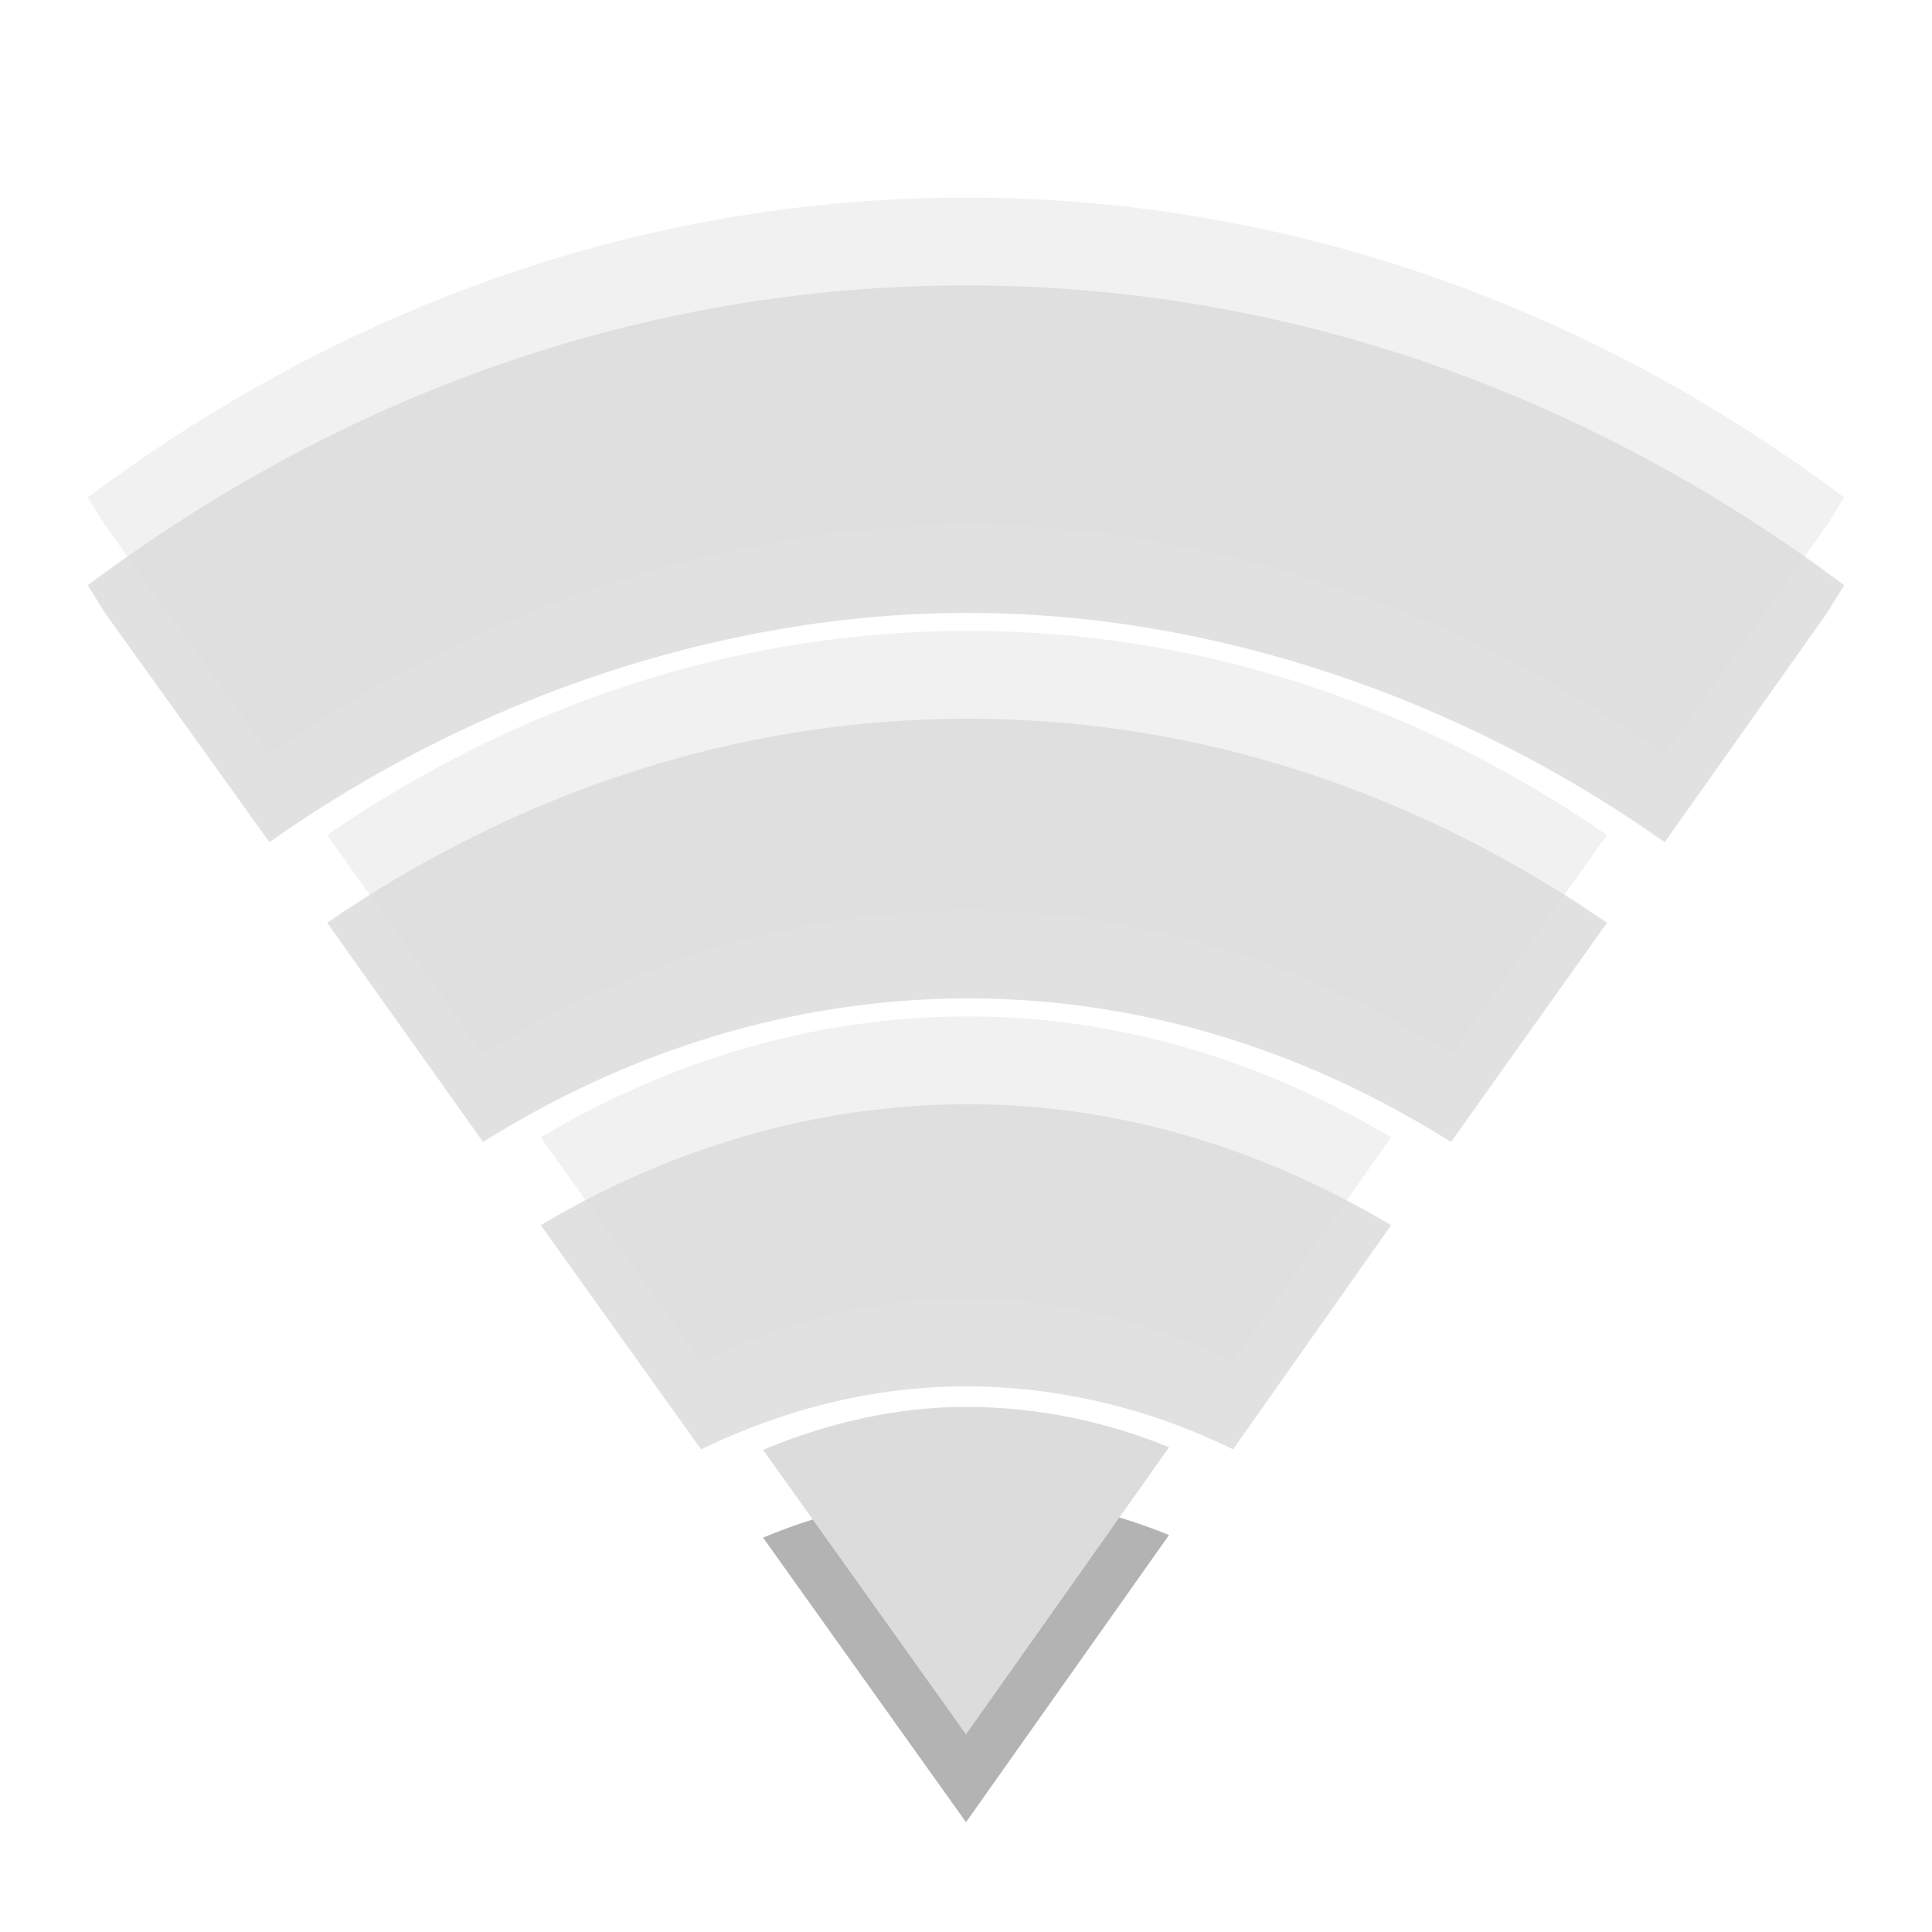
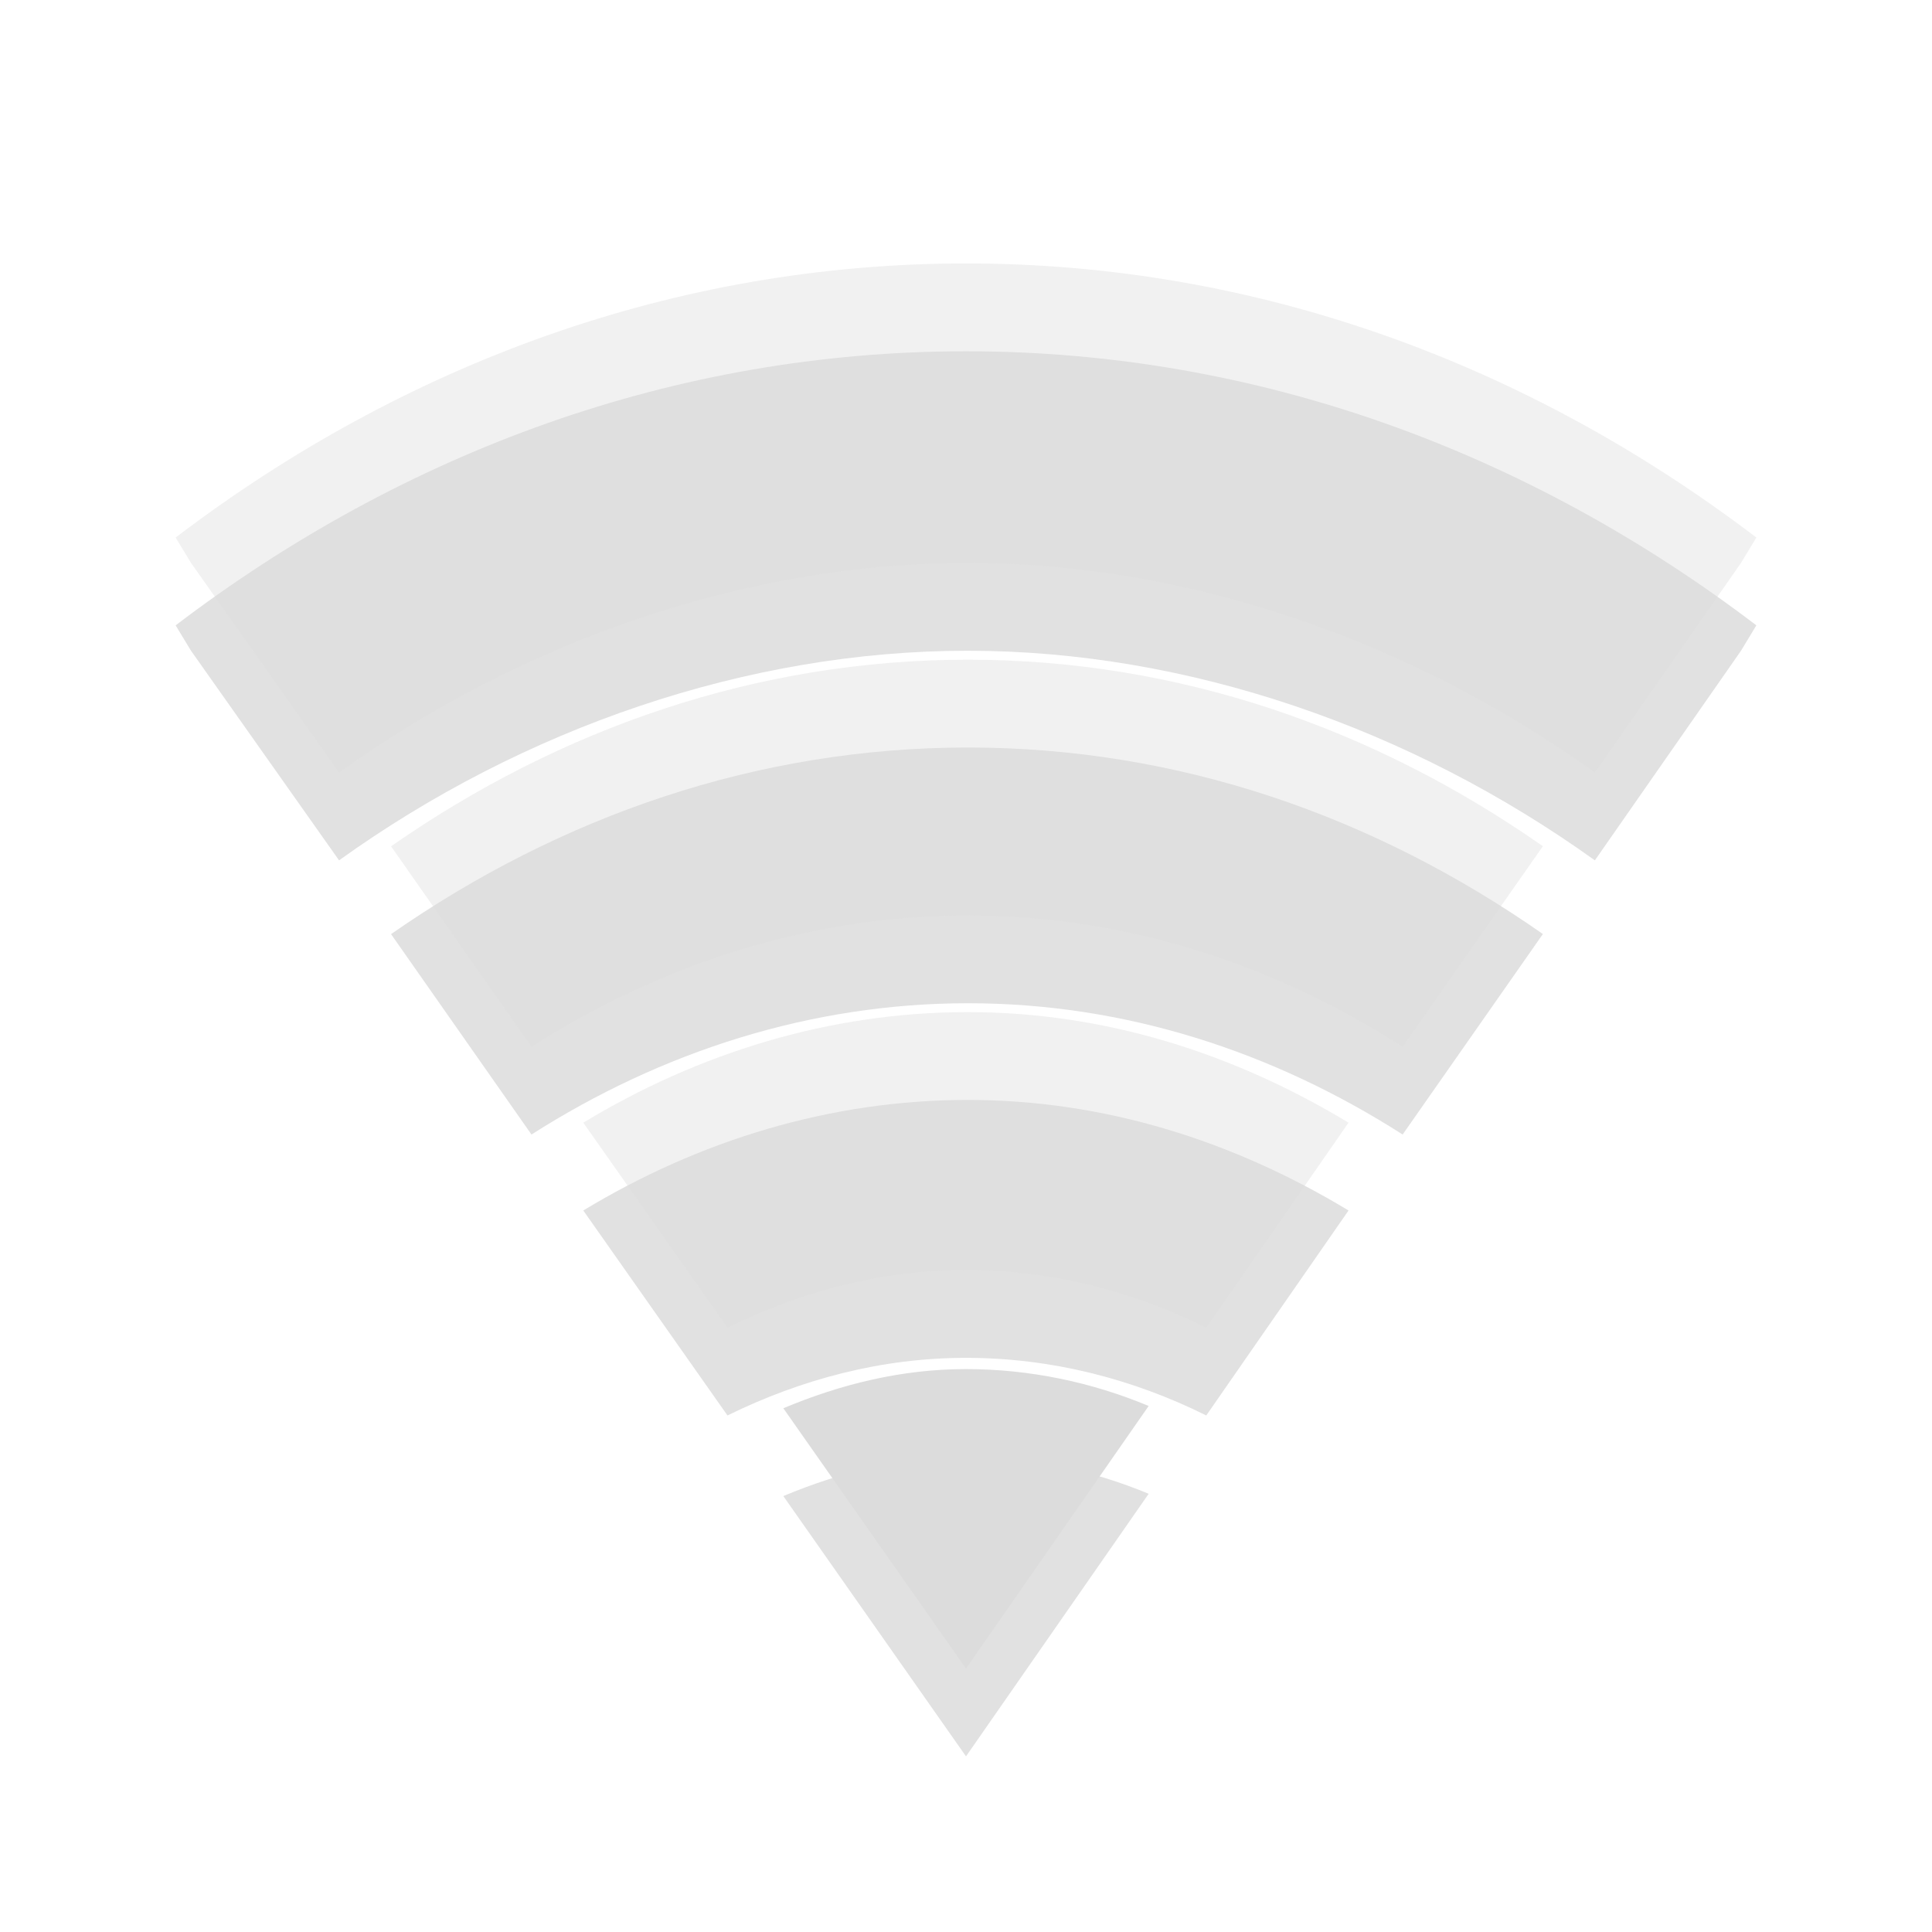
- <svg xmlns="http://www.w3.org/2000/svg" width="22" viewBox="0 0 22 22" height="22">
-   <g style="line-height:normal;color:#000">
-     <g>
-       <path style="opacity:.12" d="M 11,3.25 C 7.322,3.25 3.89,4.499 1,6.664 L 1.195,6.979 3.068,9.59 C 5.397,7.943 8.237,6.978 11.024,6.979 c 2.787,0.001 5.605,0.967 7.932,2.611 L 20.805,6.979 21,6.664 C 18.11,4.499 14.678,3.25 11,3.25 Z" />
-       <path style="opacity:.12" d="m 11.024,8.184 c -2.663,0 -5.154,0.853 -7.299,2.324 l 1.776,2.496 c 1.646,-1.034 3.536,-1.635 5.523,-1.635 1.987,0 3.857,0.601 5.499,1.635 l 1.776,-2.496 C 16.161,9.037 13.687,8.184 11.024,8.184 Z" />
-       <path style="opacity:.12" d="m 11.024,12.574 c -1.747,0 -3.407,0.508 -4.866,1.377 L 7.983,16.504 c 0.934,-0.452 1.95,-0.717 3.017,-0.717 1.074,0 2.104,0.259 3.041,0.717 l 1.8,-2.553 C 14.391,13.089 12.764,12.574 11.024,12.574 Z" />
-     </g>
-     <g style="fill:#dcdcdc">
-       <path style="opacity:.4" d="M 11,2.25 C 7.322,2.25 3.89,3.499 1,5.664 L 1.195,5.979 3.068,8.59 C 5.397,6.943 8.237,5.978 11.024,5.979 c 2.787,0.001 5.605,0.967 7.932,2.611 L 20.805,5.979 21,5.664 C 18.11,3.499 14.678,2.25 11,2.25 Z" />
-       <path style="opacity:.4" d="m 11.024,7.184 c -2.663,0 -5.154,0.853 -7.299,2.324 l 1.776,2.496 c 1.646,-1.034 3.536,-1.635 5.523,-1.635 1.987,0 3.857,0.601 5.499,1.635 l 1.776,-2.496 C 16.161,8.037 13.687,7.184 11.024,7.184 Z" />
-       <path style="opacity:.4" d="m 11.024,11.574 c -1.747,0 -3.407,0.508 -4.866,1.377 L 7.983,15.504 c 0.934,-0.452 1.95,-0.717 3.017,-0.717 1.074,0 2.104,0.259 3.041,0.717 l 1.8,-2.553 C 14.391,12.089 12.764,11.574 11.024,11.574 Z" />
-     </g>
-     <g>
-       <path style="opacity:.3" d="m 11,17.021 c -0.814,0 -1.585,0.188 -2.311,0.488 L 11,20.75 13.312,17.48 c -0.72,-0.295 -1.503,-0.459 -2.311,-0.459 z" />
-       <path style="fill:#dcdcdc" d="m 11,16.021 c -0.814,0 -1.585,0.188 -2.311,0.488 L 11,19.75 13.312,16.48 c -0.72,-0.295 -1.503,-0.459 -2.311,-0.459 z" />
-     </g>
+ <svg xmlns="http://www.w3.org/2000/svg" width="22" viewBox="0 0 22 22" height="22" id="svg2" version="1.1">
+   <defs id="defs30" />
+   <g id="g3032" transform="translate(0,1)" style="fill:#000000;fill-opacity:1;opacity:0.3">
+     <path style="line-height:normal;opacity:0.4;color:#000000;fill:#000000;fill-opacity:1" d="M 11,3 C 7.69,3 4.601,4.142 2,6.121 L 2.175,6.41 3.861,8.797 C 5.957,7.291 8.513,6.409 11.022,6.41 13.531,6.411 16.066,7.294 18.161,8.797 L 19.825,6.41 20,6.121 C 17.399,4.142 14.31,3 11,3 z" id="path3034" />
+     <path style="line-height:normal;opacity:0.4;color:#000000;fill:#000000;fill-opacity:1" d="m 11.022,7.512 c -2.397,0 -4.639,0.78 -6.569,2.125 l 1.599,2.282 c 1.482,-0.945 3.182,-1.495 4.971,-1.495 1.788,0 3.472,0.55 4.949,1.495 L 17.569,9.636 C 15.645,8.291 13.418,7.512 11.022,7.512 z" id="path3036" />
+     <path style="line-height:normal;opacity:0.4;color:#000000;fill:#000000;fill-opacity:1" d="m 11.022,11.525 c -1.572,0 -3.066,0.464 -4.38,1.259 l 1.642,2.334 c 0.841,-0.413 1.755,-0.656 2.715,-0.656 0.967,0 1.894,0.237 2.737,0.656 l 1.62,-2.334 c -1.305,-0.788 -2.77,-1.259 -4.336,-1.259 z" id="path3038" />
+     <path style="line-height:normal;opacity:0.4;color:#000000;fill:#000000;fill-opacity:1" d="m 11,15.59 c -0.733,0 -1.426,0.172 -2.08,0.446 L 11,19 13.08,16.01 c -0.648,-0.27 -1.353,-0.42 -2.08,-0.42 z" id="path3040" />
  </g>
+   <path style="line-height:normal;opacity:0.4;color:#000000;fill:#dcdcdc" d="M 11,3 C 7.69,3 4.601,4.142 2,6.121 L 2.175,6.41 3.861,8.797 C 5.957,7.291 8.513,6.409 11.022,6.41 13.531,6.411 16.066,7.294 18.161,8.797 L 19.825,6.41 20,6.121 C 17.399,4.142 14.31,3 11,3 z" id="path20" />
+   <path style="line-height:normal;opacity:0.4;color:#000000;fill:#dcdcdc" d="m 11.022,7.512 c -2.397,0 -4.639,0.78 -6.569,2.125 l 1.599,2.282 c 1.482,-0.945 3.182,-1.495 4.971,-1.495 1.788,0 3.472,0.55 4.949,1.495 L 17.569,9.636 C 15.645,8.291 13.418,7.512 11.022,7.512 z" id="path22" />
+   <path style="line-height:normal;opacity:0.4;color:#000000;fill:#dcdcdc" d="m 11.022,11.525 c -1.572,0 -3.066,0.464 -4.38,1.259 l 1.642,2.334 c 0.841,-0.413 1.755,-0.656 2.715,-0.656 0.967,0 1.894,0.237 2.737,0.656 l 1.62,-2.334 c -1.305,-0.788 -2.77,-1.259 -4.336,-1.259 z" id="path24" />
+   <path style="line-height:normal;opacity:1;color:#000000;fill:#dcdcdc" d="m 11,15.59 c -0.733,0 -1.426,0.172 -2.08,0.446 L 11,19 13.08,16.01 c -0.648,-0.27 -1.353,-0.42 -2.08,-0.42 z" id="path26" />
</svg>
